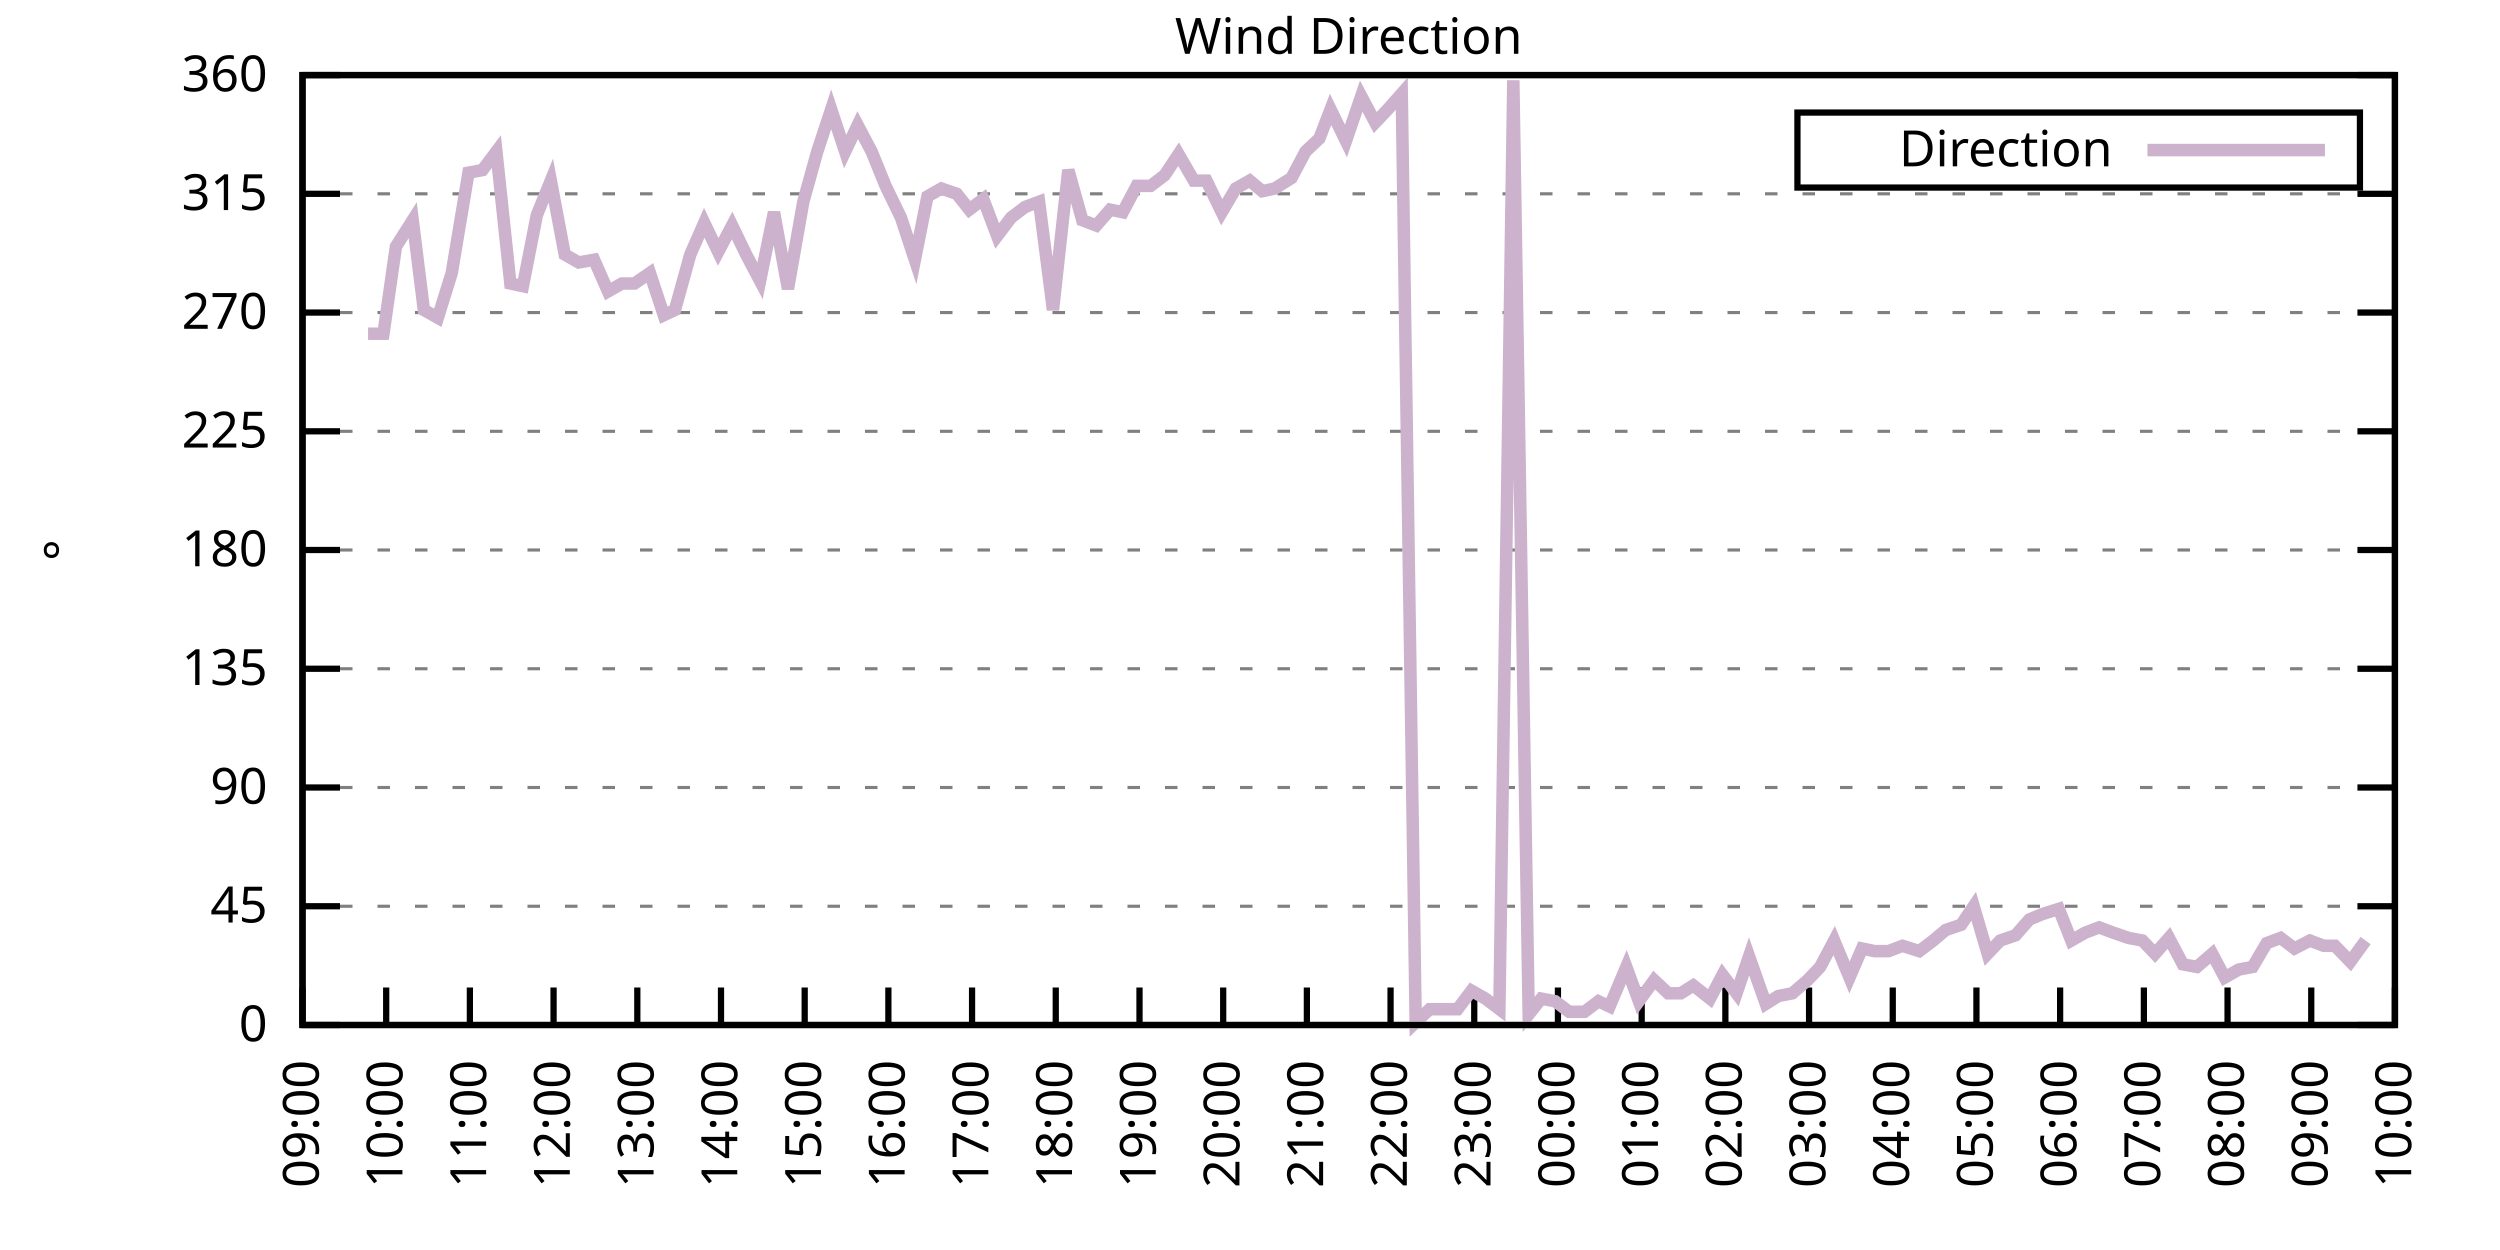
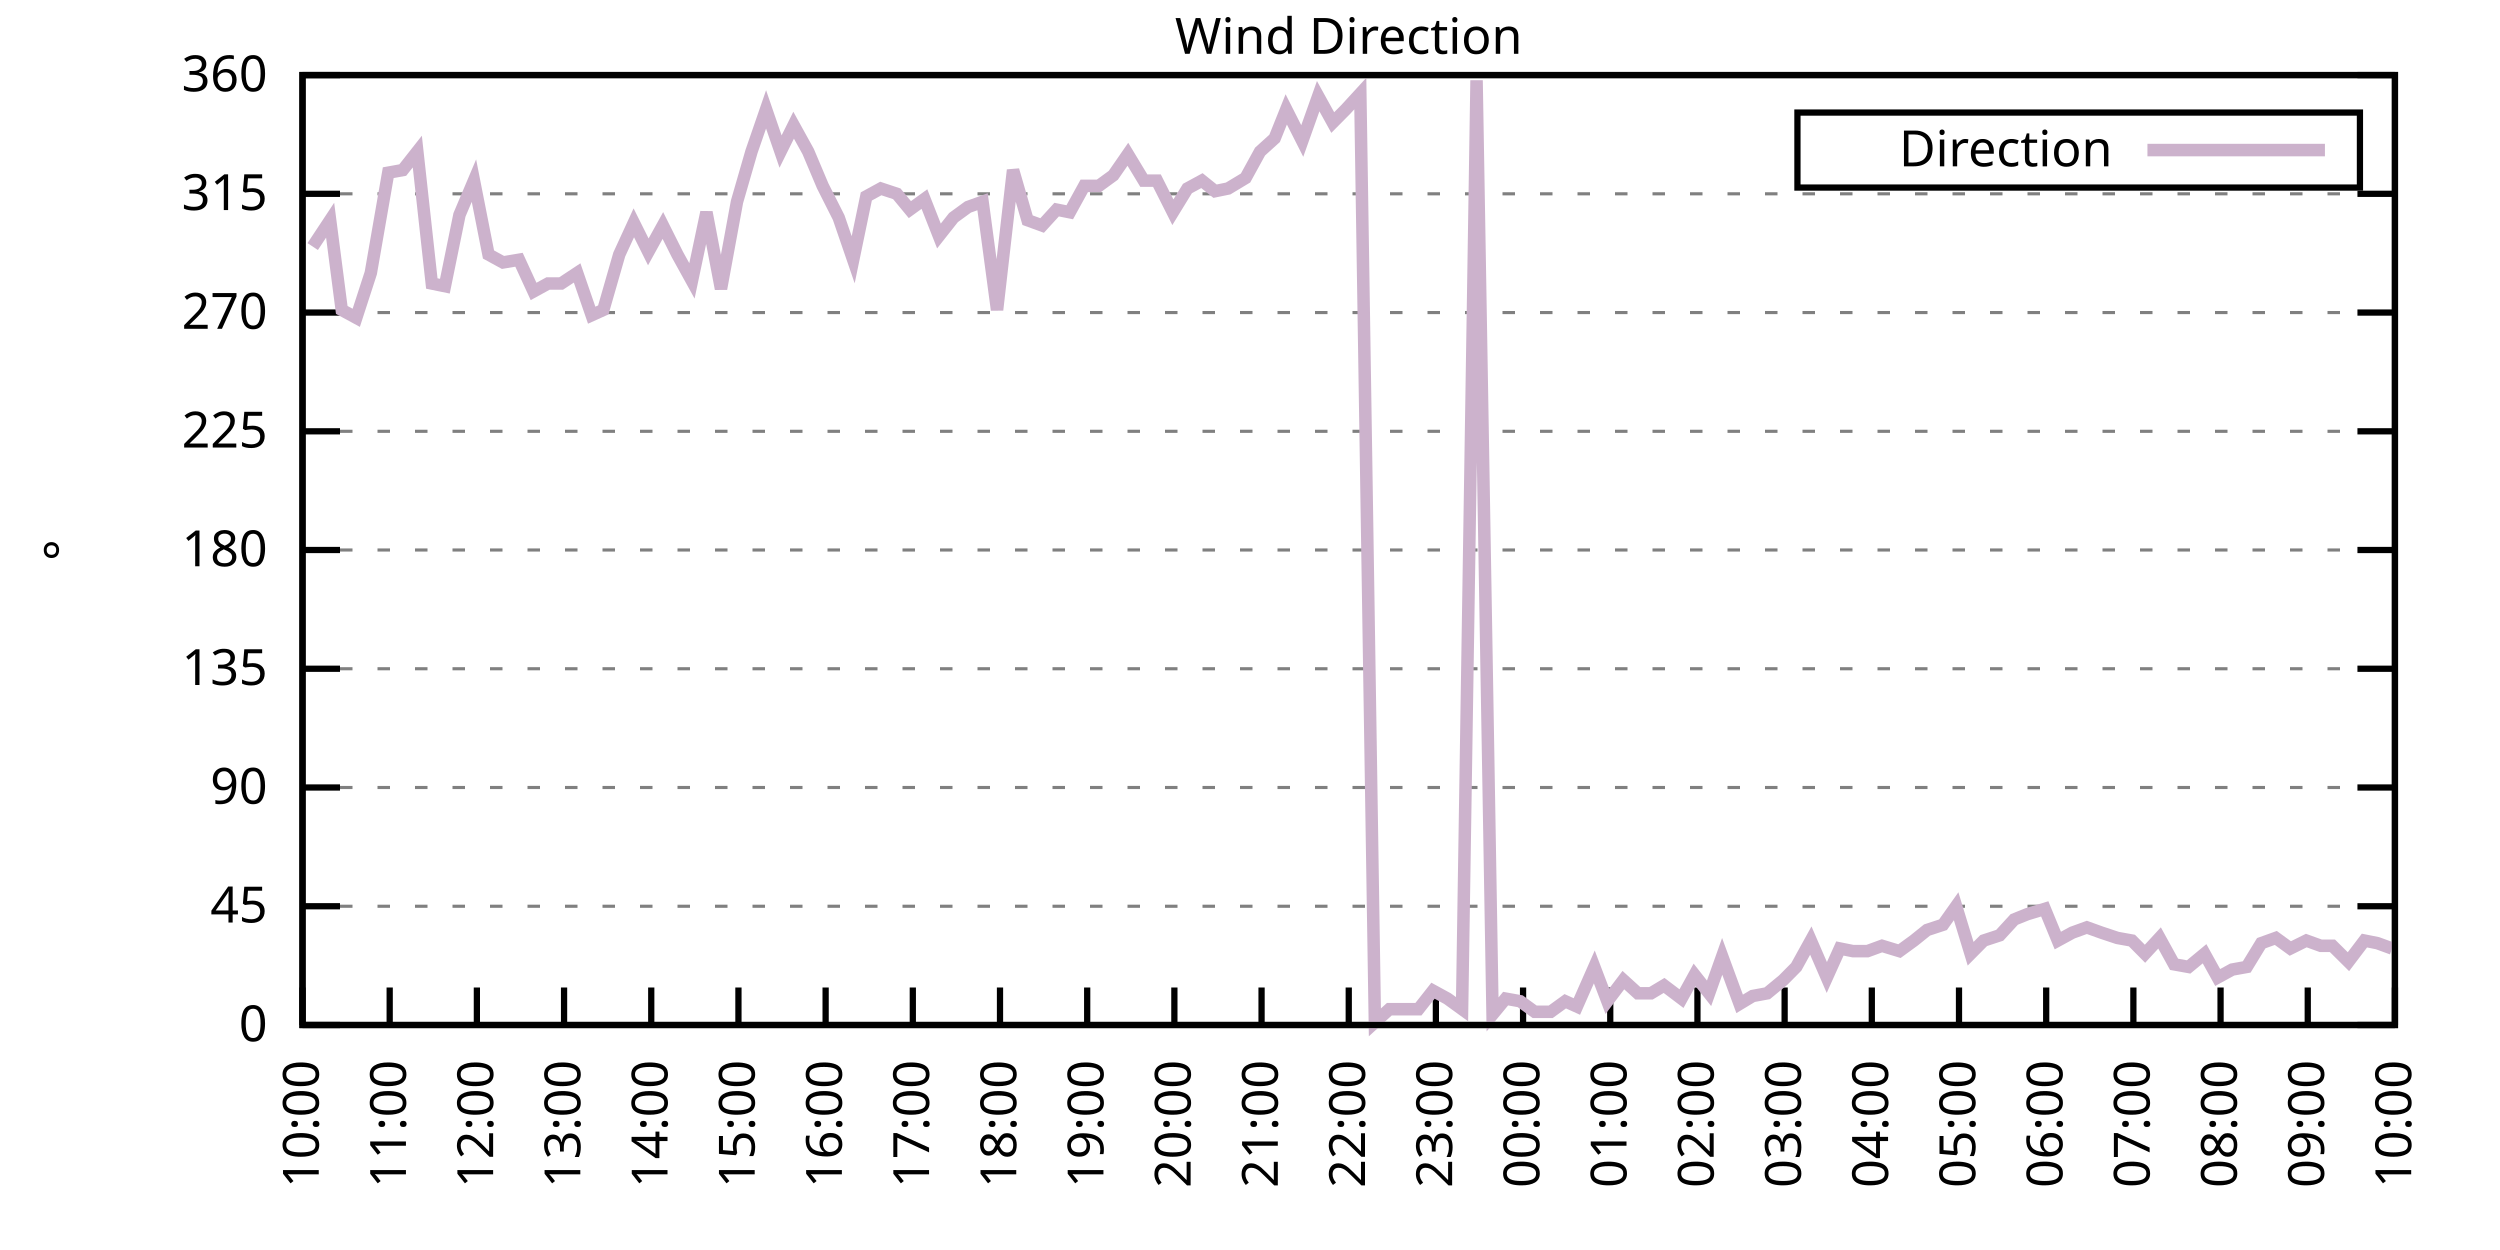
<svg xmlns="http://www.w3.org/2000/svg" xmlns:xlink="http://www.w3.org/1999/xlink" width="400" height="200" viewBox="0 0 400 200">
  <g id="gnuplot_canvas">
    <rect x="0" y="0" width="400" height="200" fill="none" />
    <defs>
      <circle id="gpDot" r="0.5" stroke-width="0.5" stroke="currentColor" />
      <path id="gpPt0" stroke-width="0.333" stroke="currentColor" d="M-1,0 h2 M0,-1 v2" />
      <path id="gpPt1" stroke-width="0.333" stroke="currentColor" d="M-1,-1 L1,1 M1,-1 L-1,1" />
      <path id="gpPt2" stroke-width="0.333" stroke="currentColor" d="M-1,0 L1,0 M0,-1 L0,1 M-1,-1 L1,1 M-1,1 L1,-1" />
      <rect id="gpPt3" stroke-width="0.333" stroke="currentColor" x="-1" y="-1" width="2" height="2" />
      <rect id="gpPt4" stroke-width="0.333" stroke="currentColor" fill="currentColor" x="-1" y="-1" width="2" height="2" />
      <circle id="gpPt5" stroke-width="0.333" stroke="currentColor" cx="0" cy="0" r="1" />
      <use xlink:href="#gpPt5" id="gpPt6" fill="currentColor" stroke="none" />
      <path id="gpPt7" stroke-width="0.333" stroke="currentColor" d="M0,-1.33 L-1.33,0.67 L1.33,0.67 z" />
      <use xlink:href="#gpPt7" id="gpPt8" fill="currentColor" stroke="none" />
      <use xlink:href="#gpPt7" id="gpPt9" stroke="currentColor" transform="rotate(180)" />
      <use xlink:href="#gpPt9" id="gpPt10" fill="currentColor" stroke="none" />
      <use xlink:href="#gpPt3" id="gpPt11" stroke="currentColor" transform="rotate(45)" />
      <use xlink:href="#gpPt11" id="gpPt12" fill="currentColor" stroke="none" />
      <path id="gpPt13" stroke-width="0.333" stroke="currentColor" d="M0,1.330 L1.265,0.411 L0.782,-1.067 L-0.782,-1.076 L-1.265,0.411 z" />
      <use xlink:href="#gpPt13" id="gpPt14" fill="currentColor" stroke="none" />
      <filter id="textbox" filterUnits="objectBoundingBox" x="0" y="0" height="1" width="1">
        <feFlood flood-color="white" flood-opacity="1" result="bgnd" />
        <feComposite in="SourceGraphic" in2="bgnd" operator="atop" />
      </filter>
      <filter id="greybox" filterUnits="objectBoundingBox" x="0" y="0" height="1" width="1">
        <feFlood flood-color="lightgrey" flood-opacity="1" result="grey" />
        <feComposite in="SourceGraphic" in2="grey" operator="atop" />
      </filter>
    </defs>
    <g fill="none" color="white" stroke="currentColor" stroke-width="1.00" stroke-linecap="butt" stroke-linejoin="miter">
</g>
    <g fill="none" color="black" stroke="currentColor" stroke-width="1.00" stroke-linecap="butt" stroke-linejoin="miter">
      <g stroke="none" shape-rendering="crispEdges">
        <polygon fill="rgb(255, 255, 255)" points="48.40,164.00 383.18,164.00 383.18,12.02 48.40,12.02 " />
      </g>
    </g>
    <g fill="none" color="black" stroke="currentColor" stroke-width="1.00" stroke-linecap="butt" stroke-linejoin="miter">
</g>
    <g fill="none" color="black" stroke="black" stroke-width="0.50" stroke-linecap="butt" stroke-linejoin="miter">
</g>
    <g fill="none" color="gray" stroke="currentColor" stroke-width="0.50" stroke-linecap="butt" stroke-linejoin="miter">
      <path stroke="gray" stroke-dasharray="2,4" class="gridline" d="M48.40,164.00 L383.19,164.00  " />
    </g>
    <g fill="none" color="gray" stroke="gray" stroke-width="1.00" stroke-linecap="butt" stroke-linejoin="miter">
</g>
    <g fill="none" color="black" stroke="currentColor" stroke-width="1.00" stroke-linecap="butt" stroke-linejoin="miter">
      <path stroke="black" d="M48.40,164.00 L54.40,164.00 M383.19,164.00 L377.19,164.00  " />
      <g transform="translate(42.80,166.60)" stroke="none" fill="black" font-family="Sans" font-size="8.00" text-anchor="end">
        <text>
          <tspan font-family="Sans"> 0</tspan>
        </text>
      </g>
    </g>
    <g fill="none" color="black" stroke="currentColor" stroke-width="1.00" stroke-linecap="butt" stroke-linejoin="miter">
</g>
    <g fill="none" color="black" stroke="black" stroke-width="0.50" stroke-linecap="butt" stroke-linejoin="miter">
</g>
    <g fill="none" color="gray" stroke="currentColor" stroke-width="0.50" stroke-linecap="butt" stroke-linejoin="miter">
      <path stroke="gray" stroke-dasharray="2,4" class="gridline" d="M48.40,145.00 L383.19,145.00  " />
    </g>
    <g fill="none" color="gray" stroke="gray" stroke-width="1.00" stroke-linecap="butt" stroke-linejoin="miter">
</g>
    <g fill="none" color="black" stroke="currentColor" stroke-width="1.00" stroke-linecap="butt" stroke-linejoin="miter">
      <path stroke="black" d="M48.40,145.00 L54.40,145.00 M383.19,145.00 L377.19,145.00  " />
      <g transform="translate(42.80,147.60)" stroke="none" fill="black" font-family="Sans" font-size="8.00" text-anchor="end">
        <text>
          <tspan font-family="Sans"> 45</tspan>
        </text>
      </g>
    </g>
    <g fill="none" color="black" stroke="currentColor" stroke-width="1.00" stroke-linecap="butt" stroke-linejoin="miter">
</g>
    <g fill="none" color="black" stroke="black" stroke-width="0.50" stroke-linecap="butt" stroke-linejoin="miter">
</g>
    <g fill="none" color="gray" stroke="currentColor" stroke-width="0.50" stroke-linecap="butt" stroke-linejoin="miter">
      <path stroke="gray" stroke-dasharray="2,4" class="gridline" d="M48.40,126.00 L383.19,126.00  " />
    </g>
    <g fill="none" color="gray" stroke="gray" stroke-width="1.00" stroke-linecap="butt" stroke-linejoin="miter">
</g>
    <g fill="none" color="black" stroke="currentColor" stroke-width="1.00" stroke-linecap="butt" stroke-linejoin="miter">
      <path stroke="black" d="M48.40,126.00 L54.40,126.00 M383.19,126.00 L377.19,126.00  " />
      <g transform="translate(42.80,128.60)" stroke="none" fill="black" font-family="Sans" font-size="8.00" text-anchor="end">
        <text>
          <tspan font-family="Sans"> 90</tspan>
        </text>
      </g>
    </g>
    <g fill="none" color="black" stroke="currentColor" stroke-width="1.00" stroke-linecap="butt" stroke-linejoin="miter">
</g>
    <g fill="none" color="black" stroke="black" stroke-width="0.50" stroke-linecap="butt" stroke-linejoin="miter">
</g>
    <g fill="none" color="gray" stroke="currentColor" stroke-width="0.50" stroke-linecap="butt" stroke-linejoin="miter">
      <path stroke="gray" stroke-dasharray="2,4" class="gridline" d="M48.40,107.00 L383.19,107.00  " />
    </g>
    <g fill="none" color="gray" stroke="gray" stroke-width="1.00" stroke-linecap="butt" stroke-linejoin="miter">
</g>
    <g fill="none" color="black" stroke="currentColor" stroke-width="1.00" stroke-linecap="butt" stroke-linejoin="miter">
      <path stroke="black" d="M48.40,107.00 L54.40,107.00 M383.19,107.00 L377.19,107.00  " />
      <g transform="translate(42.80,109.60)" stroke="none" fill="black" font-family="Sans" font-size="8.00" text-anchor="end">
        <text>
          <tspan font-family="Sans"> 135</tspan>
        </text>
      </g>
    </g>
    <g fill="none" color="black" stroke="currentColor" stroke-width="1.00" stroke-linecap="butt" stroke-linejoin="miter">
</g>
    <g fill="none" color="black" stroke="black" stroke-width="0.50" stroke-linecap="butt" stroke-linejoin="miter">
</g>
    <g fill="none" color="gray" stroke="currentColor" stroke-width="0.50" stroke-linecap="butt" stroke-linejoin="miter">
      <path stroke="gray" stroke-dasharray="2,4" class="gridline" d="M48.40,88.00 L383.19,88.00  " />
    </g>
    <g fill="none" color="gray" stroke="gray" stroke-width="1.00" stroke-linecap="butt" stroke-linejoin="miter">
</g>
    <g fill="none" color="black" stroke="currentColor" stroke-width="1.00" stroke-linecap="butt" stroke-linejoin="miter">
      <path stroke="black" d="M48.40,88.00 L54.40,88.00 M383.19,88.00 L377.19,88.00  " />
      <g transform="translate(42.80,90.60)" stroke="none" fill="black" font-family="Sans" font-size="8.00" text-anchor="end">
        <text>
          <tspan font-family="Sans"> 180</tspan>
        </text>
      </g>
    </g>
    <g fill="none" color="black" stroke="currentColor" stroke-width="1.00" stroke-linecap="butt" stroke-linejoin="miter">
</g>
    <g fill="none" color="black" stroke="black" stroke-width="0.50" stroke-linecap="butt" stroke-linejoin="miter">
</g>
    <g fill="none" color="gray" stroke="currentColor" stroke-width="0.50" stroke-linecap="butt" stroke-linejoin="miter">
      <path stroke="gray" stroke-dasharray="2,4" class="gridline" d="M48.40,69.01 L383.19,69.01  " />
    </g>
    <g fill="none" color="gray" stroke="gray" stroke-width="1.00" stroke-linecap="butt" stroke-linejoin="miter">
</g>
    <g fill="none" color="black" stroke="currentColor" stroke-width="1.00" stroke-linecap="butt" stroke-linejoin="miter">
      <path stroke="black" d="M48.40,69.01 L54.40,69.01 M383.19,69.01 L377.19,69.01  " />
      <g transform="translate(42.80,71.61)" stroke="none" fill="black" font-family="Sans" font-size="8.00" text-anchor="end">
        <text>
          <tspan font-family="Sans"> 225</tspan>
        </text>
      </g>
    </g>
    <g fill="none" color="black" stroke="currentColor" stroke-width="1.00" stroke-linecap="butt" stroke-linejoin="miter">
</g>
    <g fill="none" color="black" stroke="black" stroke-width="0.50" stroke-linecap="butt" stroke-linejoin="miter">
</g>
    <g fill="none" color="gray" stroke="currentColor" stroke-width="0.50" stroke-linecap="butt" stroke-linejoin="miter">
      <path stroke="gray" stroke-dasharray="2,4" class="gridline" d="M48.40,50.01 L383.19,50.01  " />
    </g>
    <g fill="none" color="gray" stroke="gray" stroke-width="1.00" stroke-linecap="butt" stroke-linejoin="miter">
</g>
    <g fill="none" color="black" stroke="currentColor" stroke-width="1.00" stroke-linecap="butt" stroke-linejoin="miter">
      <path stroke="black" d="M48.40,50.01 L54.40,50.01 M383.19,50.01 L377.19,50.01  " />
      <g transform="translate(42.80,52.61)" stroke="none" fill="black" font-family="Sans" font-size="8.00" text-anchor="end">
        <text>
          <tspan font-family="Sans"> 270</tspan>
        </text>
      </g>
    </g>
    <g fill="none" color="black" stroke="currentColor" stroke-width="1.00" stroke-linecap="butt" stroke-linejoin="miter">
</g>
    <g fill="none" color="black" stroke="black" stroke-width="0.50" stroke-linecap="butt" stroke-linejoin="miter">
</g>
    <g fill="none" color="gray" stroke="currentColor" stroke-width="0.50" stroke-linecap="butt" stroke-linejoin="miter">
      <path stroke="gray" stroke-dasharray="2,4" class="gridline" d="M48.40,31.01 L383.19,31.01  " />
    </g>
    <g fill="none" color="gray" stroke="gray" stroke-width="1.00" stroke-linecap="butt" stroke-linejoin="miter">
</g>
    <g fill="none" color="black" stroke="currentColor" stroke-width="1.00" stroke-linecap="butt" stroke-linejoin="miter">
      <path stroke="black" d="M48.40,31.01 L54.40,31.01 M383.19,31.01 L377.19,31.01  " />
      <g transform="translate(42.80,33.61)" stroke="none" fill="black" font-family="Sans" font-size="8.00" text-anchor="end">
        <text>
          <tspan font-family="Sans"> 315</tspan>
        </text>
      </g>
    </g>
    <g fill="none" color="black" stroke="currentColor" stroke-width="1.00" stroke-linecap="butt" stroke-linejoin="miter">
</g>
    <g fill="none" color="black" stroke="black" stroke-width="0.50" stroke-linecap="butt" stroke-linejoin="miter">
</g>
    <g fill="none" color="gray" stroke="currentColor" stroke-width="0.50" stroke-linecap="butt" stroke-linejoin="miter">
      <path stroke="gray" stroke-dasharray="2,4" class="gridline" d="M48.40,12.01 L383.19,12.01  " />
    </g>
    <g fill="none" color="gray" stroke="gray" stroke-width="1.00" stroke-linecap="butt" stroke-linejoin="miter">
</g>
    <g fill="none" color="black" stroke="currentColor" stroke-width="1.00" stroke-linecap="butt" stroke-linejoin="miter">
      <path stroke="black" d="M48.40,12.01 L54.40,12.01 M383.19,12.01 L377.19,12.01  " />
      <g transform="translate(42.80,14.61)" stroke="none" fill="black" font-family="Sans" font-size="8.00" text-anchor="end">
        <text>
          <tspan font-family="Sans"> 360</tspan>
        </text>
      </g>
    </g>
    <g fill="none" color="black" stroke="currentColor" stroke-width="1.00" stroke-linecap="butt" stroke-linejoin="miter">
      <path stroke="black" d="M48.40,164.00 L48.40,158.00  " />
      <g transform="translate(51.00,169.60) rotate(270.00)" stroke="none" fill="black" font-family="Sans" font-size="8.00" text-anchor="end">
        <text>
-           <tspan font-family="Sans">09:00</tspan>
-         </text>
-       </g>
-     </g>
-     <g fill="none" color="black" stroke="currentColor" stroke-width="1.00" stroke-linecap="butt" stroke-linejoin="miter">
-       <path stroke="black" d="M61.79,164.00 L61.79,158.00  " />
-       <g transform="translate(64.39,169.60) rotate(270.00)" stroke="none" fill="black" font-family="Sans" font-size="8.00" text-anchor="end">
-         <text>
          <tspan font-family="Sans">10:00</tspan>
        </text>
      </g>
    </g>
    <g fill="none" color="black" stroke="currentColor" stroke-width="1.00" stroke-linecap="butt" stroke-linejoin="miter">
-       <path stroke="black" d="M75.18,164.00 L75.18,158.00  " />
-       <g transform="translate(77.78,169.60) rotate(270.00)" stroke="none" fill="black" font-family="Sans" font-size="8.00" text-anchor="end">
+       <path stroke="black" d="M62.35,164.00 L62.35,158.00  " />
+       <g transform="translate(64.95,169.60) rotate(270.00)" stroke="none" fill="black" font-family="Sans" font-size="8.00" text-anchor="end">
        <text>
          <tspan font-family="Sans">11:00</tspan>
        </text>
      </g>
    </g>
    <g fill="none" color="black" stroke="currentColor" stroke-width="1.00" stroke-linecap="butt" stroke-linejoin="miter">
-       <path stroke="black" d="M88.57,164.00 L88.57,158.00  " />
-       <g transform="translate(91.17,169.60) rotate(270.00)" stroke="none" fill="black" font-family="Sans" font-size="8.00" text-anchor="end">
+       <path stroke="black" d="M76.30,164.00 L76.30,158.00  " />
+       <g transform="translate(78.90,169.60) rotate(270.00)" stroke="none" fill="black" font-family="Sans" font-size="8.00" text-anchor="end">
        <text>
          <tspan font-family="Sans">12:00</tspan>
        </text>
      </g>
    </g>
    <g fill="none" color="black" stroke="currentColor" stroke-width="1.00" stroke-linecap="butt" stroke-linejoin="miter">
-       <path stroke="black" d="M101.97,164.00 L101.97,158.00  " />
-       <g transform="translate(104.57,169.60) rotate(270.00)" stroke="none" fill="black" font-family="Sans" font-size="8.00" text-anchor="end">
+       <path stroke="black" d="M90.25,164.00 L90.25,158.00  " />
+       <g transform="translate(92.85,169.60) rotate(270.00)" stroke="none" fill="black" font-family="Sans" font-size="8.00" text-anchor="end">
        <text>
          <tspan font-family="Sans">13:00</tspan>
        </text>
      </g>
    </g>
    <g fill="none" color="black" stroke="currentColor" stroke-width="1.00" stroke-linecap="butt" stroke-linejoin="miter">
-       <path stroke="black" d="M115.36,164.00 L115.36,158.00  " />
-       <g transform="translate(117.96,169.60) rotate(270.00)" stroke="none" fill="black" font-family="Sans" font-size="8.00" text-anchor="end">
+       <path stroke="black" d="M104.20,164.00 L104.20,158.00  " />
+       <g transform="translate(106.80,169.60) rotate(270.00)" stroke="none" fill="black" font-family="Sans" font-size="8.00" text-anchor="end">
        <text>
          <tspan font-family="Sans">14:00</tspan>
        </text>
      </g>
    </g>
    <g fill="none" color="black" stroke="currentColor" stroke-width="1.00" stroke-linecap="butt" stroke-linejoin="miter">
-       <path stroke="black" d="M128.75,164.00 L128.75,158.00  " />
-       <g transform="translate(131.35,169.60) rotate(270.00)" stroke="none" fill="black" font-family="Sans" font-size="8.00" text-anchor="end">
+       <path stroke="black" d="M118.15,164.00 L118.15,158.00  " />
+       <g transform="translate(120.75,169.60) rotate(270.00)" stroke="none" fill="black" font-family="Sans" font-size="8.00" text-anchor="end">
        <text>
          <tspan font-family="Sans">15:00</tspan>
        </text>
      </g>
    </g>
    <g fill="none" color="black" stroke="currentColor" stroke-width="1.00" stroke-linecap="butt" stroke-linejoin="miter">
-       <path stroke="black" d="M142.14,164.00 L142.14,158.00  " />
-       <g transform="translate(144.74,169.60) rotate(270.00)" stroke="none" fill="black" font-family="Sans" font-size="8.00" text-anchor="end">
+       <path stroke="black" d="M132.10,164.00 L132.10,158.00  " />
+       <g transform="translate(134.70,169.60) rotate(270.00)" stroke="none" fill="black" font-family="Sans" font-size="8.00" text-anchor="end">
        <text>
          <tspan font-family="Sans">16:00</tspan>
        </text>
      </g>
    </g>
    <g fill="none" color="black" stroke="currentColor" stroke-width="1.00" stroke-linecap="butt" stroke-linejoin="miter">
-       <path stroke="black" d="M155.53,164.00 L155.53,158.00  " />
-       <g transform="translate(158.13,169.60) rotate(270.00)" stroke="none" fill="black" font-family="Sans" font-size="8.00" text-anchor="end">
+       <path stroke="black" d="M146.05,164.00 L146.05,158.00  " />
+       <g transform="translate(148.65,169.60) rotate(270.00)" stroke="none" fill="black" font-family="Sans" font-size="8.00" text-anchor="end">
        <text>
          <tspan font-family="Sans">17:00</tspan>
        </text>
      </g>
    </g>
    <g fill="none" color="black" stroke="currentColor" stroke-width="1.00" stroke-linecap="butt" stroke-linejoin="miter">
-       <path stroke="black" d="M168.92,164.00 L168.92,158.00  " />
-       <g transform="translate(171.52,169.60) rotate(270.00)" stroke="none" fill="black" font-family="Sans" font-size="8.00" text-anchor="end">
+       <path stroke="black" d="M160.00,164.00 L160.00,158.00  " />
+       <g transform="translate(162.60,169.60) rotate(270.00)" stroke="none" fill="black" font-family="Sans" font-size="8.00" text-anchor="end">
        <text>
          <tspan font-family="Sans">18:00</tspan>
        </text>
      </g>
    </g>
    <g fill="none" color="black" stroke="currentColor" stroke-width="1.00" stroke-linecap="butt" stroke-linejoin="miter">
-       <path stroke="black" d="M182.32,164.00 L182.32,158.00  " />
-       <g transform="translate(184.92,169.60) rotate(270.00)" stroke="none" fill="black" font-family="Sans" font-size="8.00" text-anchor="end">
+       <path stroke="black" d="M173.95,164.00 L173.95,158.00  " />
+       <g transform="translate(176.55,169.60) rotate(270.00)" stroke="none" fill="black" font-family="Sans" font-size="8.00" text-anchor="end">
        <text>
          <tspan font-family="Sans">19:00</tspan>
        </text>
      </g>
    </g>
    <g fill="none" color="black" stroke="currentColor" stroke-width="1.00" stroke-linecap="butt" stroke-linejoin="miter">
-       <path stroke="black" d="M195.71,164.00 L195.71,158.00  " />
-       <g transform="translate(198.31,169.60) rotate(270.00)" stroke="none" fill="black" font-family="Sans" font-size="8.00" text-anchor="end">
+       <path stroke="black" d="M187.90,164.00 L187.90,158.00  " />
+       <g transform="translate(190.50,169.60) rotate(270.00)" stroke="none" fill="black" font-family="Sans" font-size="8.00" text-anchor="end">
        <text>
          <tspan font-family="Sans">20:00</tspan>
        </text>
      </g>
    </g>
    <g fill="none" color="black" stroke="currentColor" stroke-width="1.00" stroke-linecap="butt" stroke-linejoin="miter">
-       <path stroke="black" d="M209.10,164.00 L209.10,158.00  " />
-       <g transform="translate(211.70,169.60) rotate(270.00)" stroke="none" fill="black" font-family="Sans" font-size="8.00" text-anchor="end">
+       <path stroke="black" d="M201.85,164.00 L201.85,158.00  " />
+       <g transform="translate(204.45,169.60) rotate(270.00)" stroke="none" fill="black" font-family="Sans" font-size="8.00" text-anchor="end">
        <text>
          <tspan font-family="Sans">21:00</tspan>
        </text>
      </g>
    </g>
    <g fill="none" color="black" stroke="currentColor" stroke-width="1.00" stroke-linecap="butt" stroke-linejoin="miter">
-       <path stroke="black" d="M222.49,164.00 L222.49,158.00  " />
-       <g transform="translate(225.09,169.60) rotate(270.00)" stroke="none" fill="black" font-family="Sans" font-size="8.00" text-anchor="end">
+       <path stroke="black" d="M215.80,164.00 L215.80,158.00  " />
+       <g transform="translate(218.40,169.60) rotate(270.00)" stroke="none" fill="black" font-family="Sans" font-size="8.00" text-anchor="end">
        <text>
          <tspan font-family="Sans">22:00</tspan>
        </text>
      </g>
    </g>
    <g fill="none" color="black" stroke="currentColor" stroke-width="1.00" stroke-linecap="butt" stroke-linejoin="miter">
-       <path stroke="black" d="M235.88,164.00 L235.88,158.00  " />
-       <g transform="translate(238.48,169.60) rotate(270.00)" stroke="none" fill="black" font-family="Sans" font-size="8.00" text-anchor="end">
+       <path stroke="black" d="M229.74,164.00 L229.74,158.00  " />
+       <g transform="translate(232.34,169.60) rotate(270.00)" stroke="none" fill="black" font-family="Sans" font-size="8.00" text-anchor="end">
        <text>
          <tspan font-family="Sans">23:00</tspan>
        </text>
      </g>
    </g>
    <g fill="none" color="black" stroke="currentColor" stroke-width="1.00" stroke-linecap="butt" stroke-linejoin="miter">
-       <path stroke="black" d="M249.27,164.00 L249.27,158.00  " />
-       <g transform="translate(251.87,169.60) rotate(270.00)" stroke="none" fill="black" font-family="Sans" font-size="8.00" text-anchor="end">
+       <path stroke="black" d="M243.69,164.00 L243.69,158.00  " />
+       <g transform="translate(246.29,169.60) rotate(270.00)" stroke="none" fill="black" font-family="Sans" font-size="8.00" text-anchor="end">
        <text>
          <tspan font-family="Sans">00:00</tspan>
        </text>
      </g>
    </g>
    <g fill="none" color="black" stroke="currentColor" stroke-width="1.00" stroke-linecap="butt" stroke-linejoin="miter">
-       <path stroke="black" d="M262.67,164.00 L262.67,158.00  " />
-       <g transform="translate(265.27,169.60) rotate(270.00)" stroke="none" fill="black" font-family="Sans" font-size="8.00" text-anchor="end">
+       <path stroke="black" d="M257.64,164.00 L257.64,158.00  " />
+       <g transform="translate(260.24,169.60) rotate(270.00)" stroke="none" fill="black" font-family="Sans" font-size="8.00" text-anchor="end">
        <text>
          <tspan font-family="Sans">01:00</tspan>
        </text>
      </g>
    </g>
    <g fill="none" color="black" stroke="currentColor" stroke-width="1.00" stroke-linecap="butt" stroke-linejoin="miter">
-       <path stroke="black" d="M276.06,164.00 L276.06,158.00  " />
-       <g transform="translate(278.66,169.60) rotate(270.00)" stroke="none" fill="black" font-family="Sans" font-size="8.00" text-anchor="end">
+       <path stroke="black" d="M271.59,164.00 L271.59,158.00  " />
+       <g transform="translate(274.19,169.60) rotate(270.00)" stroke="none" fill="black" font-family="Sans" font-size="8.00" text-anchor="end">
        <text>
          <tspan font-family="Sans">02:00</tspan>
        </text>
      </g>
    </g>
    <g fill="none" color="black" stroke="currentColor" stroke-width="1.00" stroke-linecap="butt" stroke-linejoin="miter">
-       <path stroke="black" d="M289.45,164.00 L289.45,158.00  " />
-       <g transform="translate(292.05,169.60) rotate(270.00)" stroke="none" fill="black" font-family="Sans" font-size="8.00" text-anchor="end">
+       <path stroke="black" d="M285.54,164.00 L285.54,158.00  " />
+       <g transform="translate(288.14,169.60) rotate(270.00)" stroke="none" fill="black" font-family="Sans" font-size="8.00" text-anchor="end">
        <text>
          <tspan font-family="Sans">03:00</tspan>
        </text>
      </g>
    </g>
    <g fill="none" color="black" stroke="currentColor" stroke-width="1.00" stroke-linecap="butt" stroke-linejoin="miter">
-       <path stroke="black" d="M302.84,164.00 L302.84,158.00  " />
-       <g transform="translate(305.44,169.60) rotate(270.00)" stroke="none" fill="black" font-family="Sans" font-size="8.00" text-anchor="end">
+       <path stroke="black" d="M299.49,164.00 L299.49,158.00  " />
+       <g transform="translate(302.09,169.60) rotate(270.00)" stroke="none" fill="black" font-family="Sans" font-size="8.00" text-anchor="end">
        <text>
          <tspan font-family="Sans">04:00</tspan>
        </text>
      </g>
    </g>
    <g fill="none" color="black" stroke="currentColor" stroke-width="1.00" stroke-linecap="butt" stroke-linejoin="miter">
-       <path stroke="black" d="M316.23,164.00 L316.23,158.00  " />
-       <g transform="translate(318.83,169.60) rotate(270.00)" stroke="none" fill="black" font-family="Sans" font-size="8.00" text-anchor="end">
+       <path stroke="black" d="M313.44,164.00 L313.44,158.00  " />
+       <g transform="translate(316.04,169.60) rotate(270.00)" stroke="none" fill="black" font-family="Sans" font-size="8.00" text-anchor="end">
        <text>
          <tspan font-family="Sans">05:00</tspan>
        </text>
      </g>
    </g>
    <g fill="none" color="black" stroke="currentColor" stroke-width="1.00" stroke-linecap="butt" stroke-linejoin="miter">
-       <path stroke="black" d="M329.62,164.00 L329.62,158.00  " />
-       <g transform="translate(332.22,169.60) rotate(270.00)" stroke="none" fill="black" font-family="Sans" font-size="8.00" text-anchor="end">
+       <path stroke="black" d="M327.39,164.00 L327.39,158.00  " />
+       <g transform="translate(329.99,169.60) rotate(270.00)" stroke="none" fill="black" font-family="Sans" font-size="8.00" text-anchor="end">
        <text>
          <tspan font-family="Sans">06:00</tspan>
        </text>
      </g>
    </g>
    <g fill="none" color="black" stroke="currentColor" stroke-width="1.00" stroke-linecap="butt" stroke-linejoin="miter">
-       <path stroke="black" d="M343.02,164.00 L343.02,158.00  " />
-       <g transform="translate(345.62,169.60) rotate(270.00)" stroke="none" fill="black" font-family="Sans" font-size="8.00" text-anchor="end">
+       <path stroke="black" d="M341.34,164.00 L341.34,158.00  " />
+       <g transform="translate(343.94,169.60) rotate(270.00)" stroke="none" fill="black" font-family="Sans" font-size="8.00" text-anchor="end">
        <text>
          <tspan font-family="Sans">07:00</tspan>
        </text>
      </g>
    </g>
    <g fill="none" color="black" stroke="currentColor" stroke-width="1.00" stroke-linecap="butt" stroke-linejoin="miter">
-       <path stroke="black" d="M356.41,164.00 L356.41,158.00  " />
-       <g transform="translate(359.01,169.60) rotate(270.00)" stroke="none" fill="black" font-family="Sans" font-size="8.00" text-anchor="end">
+       <path stroke="black" d="M355.29,164.00 L355.29,158.00  " />
+       <g transform="translate(357.89,169.60) rotate(270.00)" stroke="none" fill="black" font-family="Sans" font-size="8.00" text-anchor="end">
        <text>
          <tspan font-family="Sans">08:00</tspan>
        </text>
      </g>
    </g>
    <g fill="none" color="black" stroke="currentColor" stroke-width="1.00" stroke-linecap="butt" stroke-linejoin="miter">
-       <path stroke="black" d="M369.80,164.00 L369.80,158.00  " />
-       <g transform="translate(372.40,169.60) rotate(270.00)" stroke="none" fill="black" font-family="Sans" font-size="8.00" text-anchor="end">
+       <path stroke="black" d="M369.24,164.00 L369.24,158.00  " />
+       <g transform="translate(371.84,169.60) rotate(270.00)" stroke="none" fill="black" font-family="Sans" font-size="8.00" text-anchor="end">
        <text>
          <tspan font-family="Sans">09:00</tspan>
        </text>
      </g>
    </g>
    <g fill="none" color="black" stroke="currentColor" stroke-width="1.00" stroke-linecap="butt" stroke-linejoin="miter">
      <path stroke="black" d="M383.19,164.00 L383.19,158.00  " />
      <g transform="translate(385.79,169.60) rotate(270.00)" stroke="none" fill="black" font-family="Sans" font-size="8.00" text-anchor="end">
        <text>
          <tspan font-family="Sans">10:00</tspan>
        </text>
      </g>
    </g>
    <g fill="none" color="black" stroke="currentColor" stroke-width="1.00" stroke-linecap="butt" stroke-linejoin="miter">
</g>
    <g fill="none" color="black" stroke="currentColor" stroke-width="1.00" stroke-linecap="butt" stroke-linejoin="miter">
      <path stroke="black" d="M48.40,12.01 L48.40,164.00 L383.19,164.00 L383.19,12.01 L48.40,12.01 Z  " />
    </g>
    <g fill="none" color="black" stroke="currentColor" stroke-width="1.00" stroke-linecap="butt" stroke-linejoin="miter">
</g>
    <g fill="none" color="black" stroke="currentColor" stroke-width="1.00" stroke-linecap="butt" stroke-linejoin="miter">
      <path stroke="black" d="M287.59,30.01 L287.59,18.01 L377.59,18.01 L377.59,30.01 L287.59,30.01 Z  " />
    </g>
    <g id="Wind_direction_plot_1">
      <g fill="none" color="white" stroke="black" stroke-width="2.00" stroke-linecap="butt" stroke-linejoin="miter">
</g>
      <g fill="none" color="black" stroke="currentColor" stroke-width="2.00" stroke-linecap="butt" stroke-linejoin="miter">
        <g transform="translate(337.99,26.61)" stroke="none" fill="black" font-family="Sans" font-size="8.00" text-anchor="end">
          <text>
            <tspan font-family="Sans">Direction</tspan>
          </text>
        </g>
      </g>
      <g fill="none" color="black" stroke="currentColor" stroke-width="2.00" stroke-linecap="butt" stroke-linejoin="miter">
-         <path stroke="rgb(204, 178, 204)" d="M343.59,24.01 L371.99,24.01 M58.89,53.39 L61.35,53.39 L63.35,39.45 L66.03,35.23 L67.82,49.59 L70.05,50.85   L72.28,43.67 L74.96,27.63 L77.19,27.21 L79.42,24.25 L81.66,45.36 L83.66,45.79 L85.90,34.39 L88.13,28.90   L90.36,40.72 L92.59,41.99 L95.05,41.56 L97.28,46.63 L99.51,45.36 L101.52,45.36 L103.98,43.67 L106.21,50.43   L107.99,49.59 L110.45,40.72 L112.68,35.65 L114.91,40.30 L117.14,36.08 L119.38,40.72 L121.61,44.94 L123.84,33.96   L126.07,46.21 L128.53,32.28 L130.76,24.25 L132.99,17.50 L135.22,24.25 L137.23,20.03 L139.46,24.25 L141.69,29.74   L144.15,34.81 L146.38,41.56 L148.39,31.43 L150.62,30.16 L153.08,31.01 L155.09,33.54 L157.32,31.85 L159.55,37.76   L161.78,34.81 L164.01,33.12 L166.25,32.28 L168.48,49.59 L170.93,27.21 L173.17,35.23 L175.40,36.08 L177.63,33.54   L179.64,33.96 L181.87,29.74 L184.10,29.74 L186.33,28.05 L188.57,24.68 L191.02,28.90 L193.03,28.90 L195.48,33.96   L197.72,30.16 L199.95,28.90 L201.96,30.59 L203.97,30.16 L206.64,28.48 L208.88,24.25 L211.11,22.14 L212.89,17.50   L215.35,22.56 L217.80,15.39 L220.04,19.61 L222.04,17.50 L224.28,14.97 L226.51,163.58 L228.74,161.47 L231.20,161.47   L233.20,161.47 L235.44,158.51 L237.67,159.78 L239.90,161.47 L242.13,12.85 L244.59,162.31 L246.60,159.78 L248.83,160.20   L251.06,161.89 L253.51,161.89 L255.75,160.20 L257.53,161.04 L260.21,154.71 L262.22,160.20 L264.67,156.82 L266.91,158.93   L268.92,158.93 L270.92,157.67 L273.60,159.78 L275.61,155.98 L277.84,158.93 L279.85,153.02 L282.53,160.62 L284.54,159.36   L286.77,158.93 L289.23,156.82 L291.23,154.71 L293.47,150.49 L295.92,156.40 L297.93,151.76 L299.94,152.18 L302.17,152.18   L304.40,151.33 L307.08,152.18 L309.31,150.49 L311.32,148.80 L313.78,147.96 L315.79,145.00 L318.02,152.60 L320.03,150.49   L322.48,149.65 L324.71,147.11 L326.72,146.27 L329.40,145.42 L331.41,150.49 L333.64,149.22 L335.87,148.38 L338.10,149.22   L340.56,150.07 L342.79,150.49 L344.80,152.60 L347.03,150.07 L349.26,154.29 L351.50,154.71 L353.95,152.60 L355.96,156.40   L358.19,155.13 L360.42,154.71 L362.66,150.91 L364.89,150.07 L367.12,151.76 L369.58,150.49 L371.81,151.33 L373.59,151.33   L376.05,153.87 L378.50,150.49  " />
+         <path stroke="rgb(204, 178, 204)" d="M343.59,24.01 L371.99,24.01 M50.03,39.45 L52.82,35.23 L54.68,49.59 L57.00,50.85 L59.33,43.67 L62.12,27.63   L64.44,27.21 L66.77,24.25 L69.09,45.36 L71.18,45.79 L73.51,34.39 L75.83,28.90 L78.16,40.72 L80.48,41.99   L83.04,41.56 L85.37,46.63 L87.69,45.36 L89.78,45.36 L92.34,43.67 L94.67,50.43 L96.53,49.59 L99.08,40.72   L101.41,35.65 L103.73,40.30 L106.06,36.08 L108.38,40.72 L110.71,44.94 L113.03,33.96 L115.36,46.21 L117.92,32.28   L120.24,24.25 L122.57,17.50 L124.89,24.25 L126.98,20.03 L129.31,24.25 L131.63,29.74 L134.19,34.81 L136.51,41.56   L138.61,31.43 L140.93,30.16 L143.49,31.01 L145.58,33.54 L147.91,31.85 L150.23,37.76 L152.56,34.81 L154.88,33.12   L157.21,32.28 L159.53,49.59 L162.09,27.21 L164.41,35.23 L166.74,36.08 L169.06,33.54 L171.16,33.96 L173.48,29.74   L175.81,29.74 L178.13,28.05 L180.46,24.68 L183.01,28.90 L185.11,28.90 L187.66,33.96 L189.99,30.16 L192.31,28.90   L194.41,30.59 L196.50,30.16 L199.29,28.48 L201.61,24.25 L203.94,22.14 L205.80,17.50 L208.36,22.56 L210.91,15.39   L213.24,19.61 L215.33,17.50 L217.65,14.97 L219.98,163.58 L222.30,161.47 L224.86,161.47 L226.95,161.47 L229.28,158.51   L231.60,159.78 L233.93,161.47 L236.25,12.85 L238.81,162.31 L240.90,159.78 L243.23,160.20 L245.55,161.89 L248.11,161.89   L250.44,160.20 L252.30,161.04 L255.09,154.71 L257.18,160.20 L259.74,156.82 L262.06,158.93 L264.15,158.93 L266.25,157.67   L269.04,159.78 L271.13,155.98 L273.45,158.93 L275.55,153.02 L278.34,160.62 L280.43,159.36 L282.75,158.93 L285.31,156.82   L287.40,154.71 L289.73,150.49 L292.29,156.40 L294.38,151.76 L296.47,152.18 L298.80,152.18 L301.12,151.33 L303.91,152.18   L306.23,150.49 L308.33,148.80 L310.88,147.96 L312.98,145.00 L315.30,152.60 L317.39,150.49 L319.95,149.65 L322.28,147.11   L324.37,146.27 L327.16,145.42 L329.25,150.49 L331.58,149.22 L333.90,148.38 L336.23,149.22 L338.78,150.07 L341.11,150.49   L343.20,152.60 L345.53,150.07 L347.85,154.29 L350.18,154.71 L352.73,152.60 L354.83,156.40 L357.15,155.13 L359.48,154.71   L361.80,150.91 L364.13,150.07 L366.45,151.76 L369.01,150.49 L371.33,151.33 L373.19,151.33 L375.75,153.87 L378.31,150.49   L380.40,150.91 L382.73,151.76  " />
      </g>
    </g>
    <g fill="none" color="black" stroke="currentColor" stroke-width="2.00" stroke-linecap="butt" stroke-linejoin="miter">
</g>
    <g fill="none" color="black" stroke="black" stroke-width="1.00" stroke-linecap="butt" stroke-linejoin="miter">
</g>
    <g fill="none" color="black" stroke="currentColor" stroke-width="1.00" stroke-linecap="butt" stroke-linejoin="miter">
      <path stroke="black" d="M48.40,12.01 L48.40,164.00 L383.19,164.00 L383.19,12.01 L48.40,12.01 Z  " />
      <g transform="translate(12.80,88.01) rotate(270.00)" stroke="none" fill="black" font-family="Sans" font-size="8.00" text-anchor="middle">
        <text>
          <tspan font-family="Sans">°</tspan>
        </text>
      </g>
    </g>
    <g fill="none" color="black" stroke="currentColor" stroke-width="1.00" stroke-linecap="butt" stroke-linejoin="miter">
</g>
    <g fill="none" color="black" stroke="currentColor" stroke-width="1.00" stroke-linecap="butt" stroke-linejoin="miter">
      <g transform="translate(215.79,8.61)" stroke="none" fill="black" font-family="Sans" font-size="8.00" text-anchor="middle">
        <text>
          <tspan font-family="Sans">Wind Direction</tspan>
        </text>
      </g>
    </g>
    <g fill="none" color="black" stroke="currentColor" stroke-width="1.00" stroke-linecap="butt" stroke-linejoin="miter">
</g>
  </g>
</svg>
